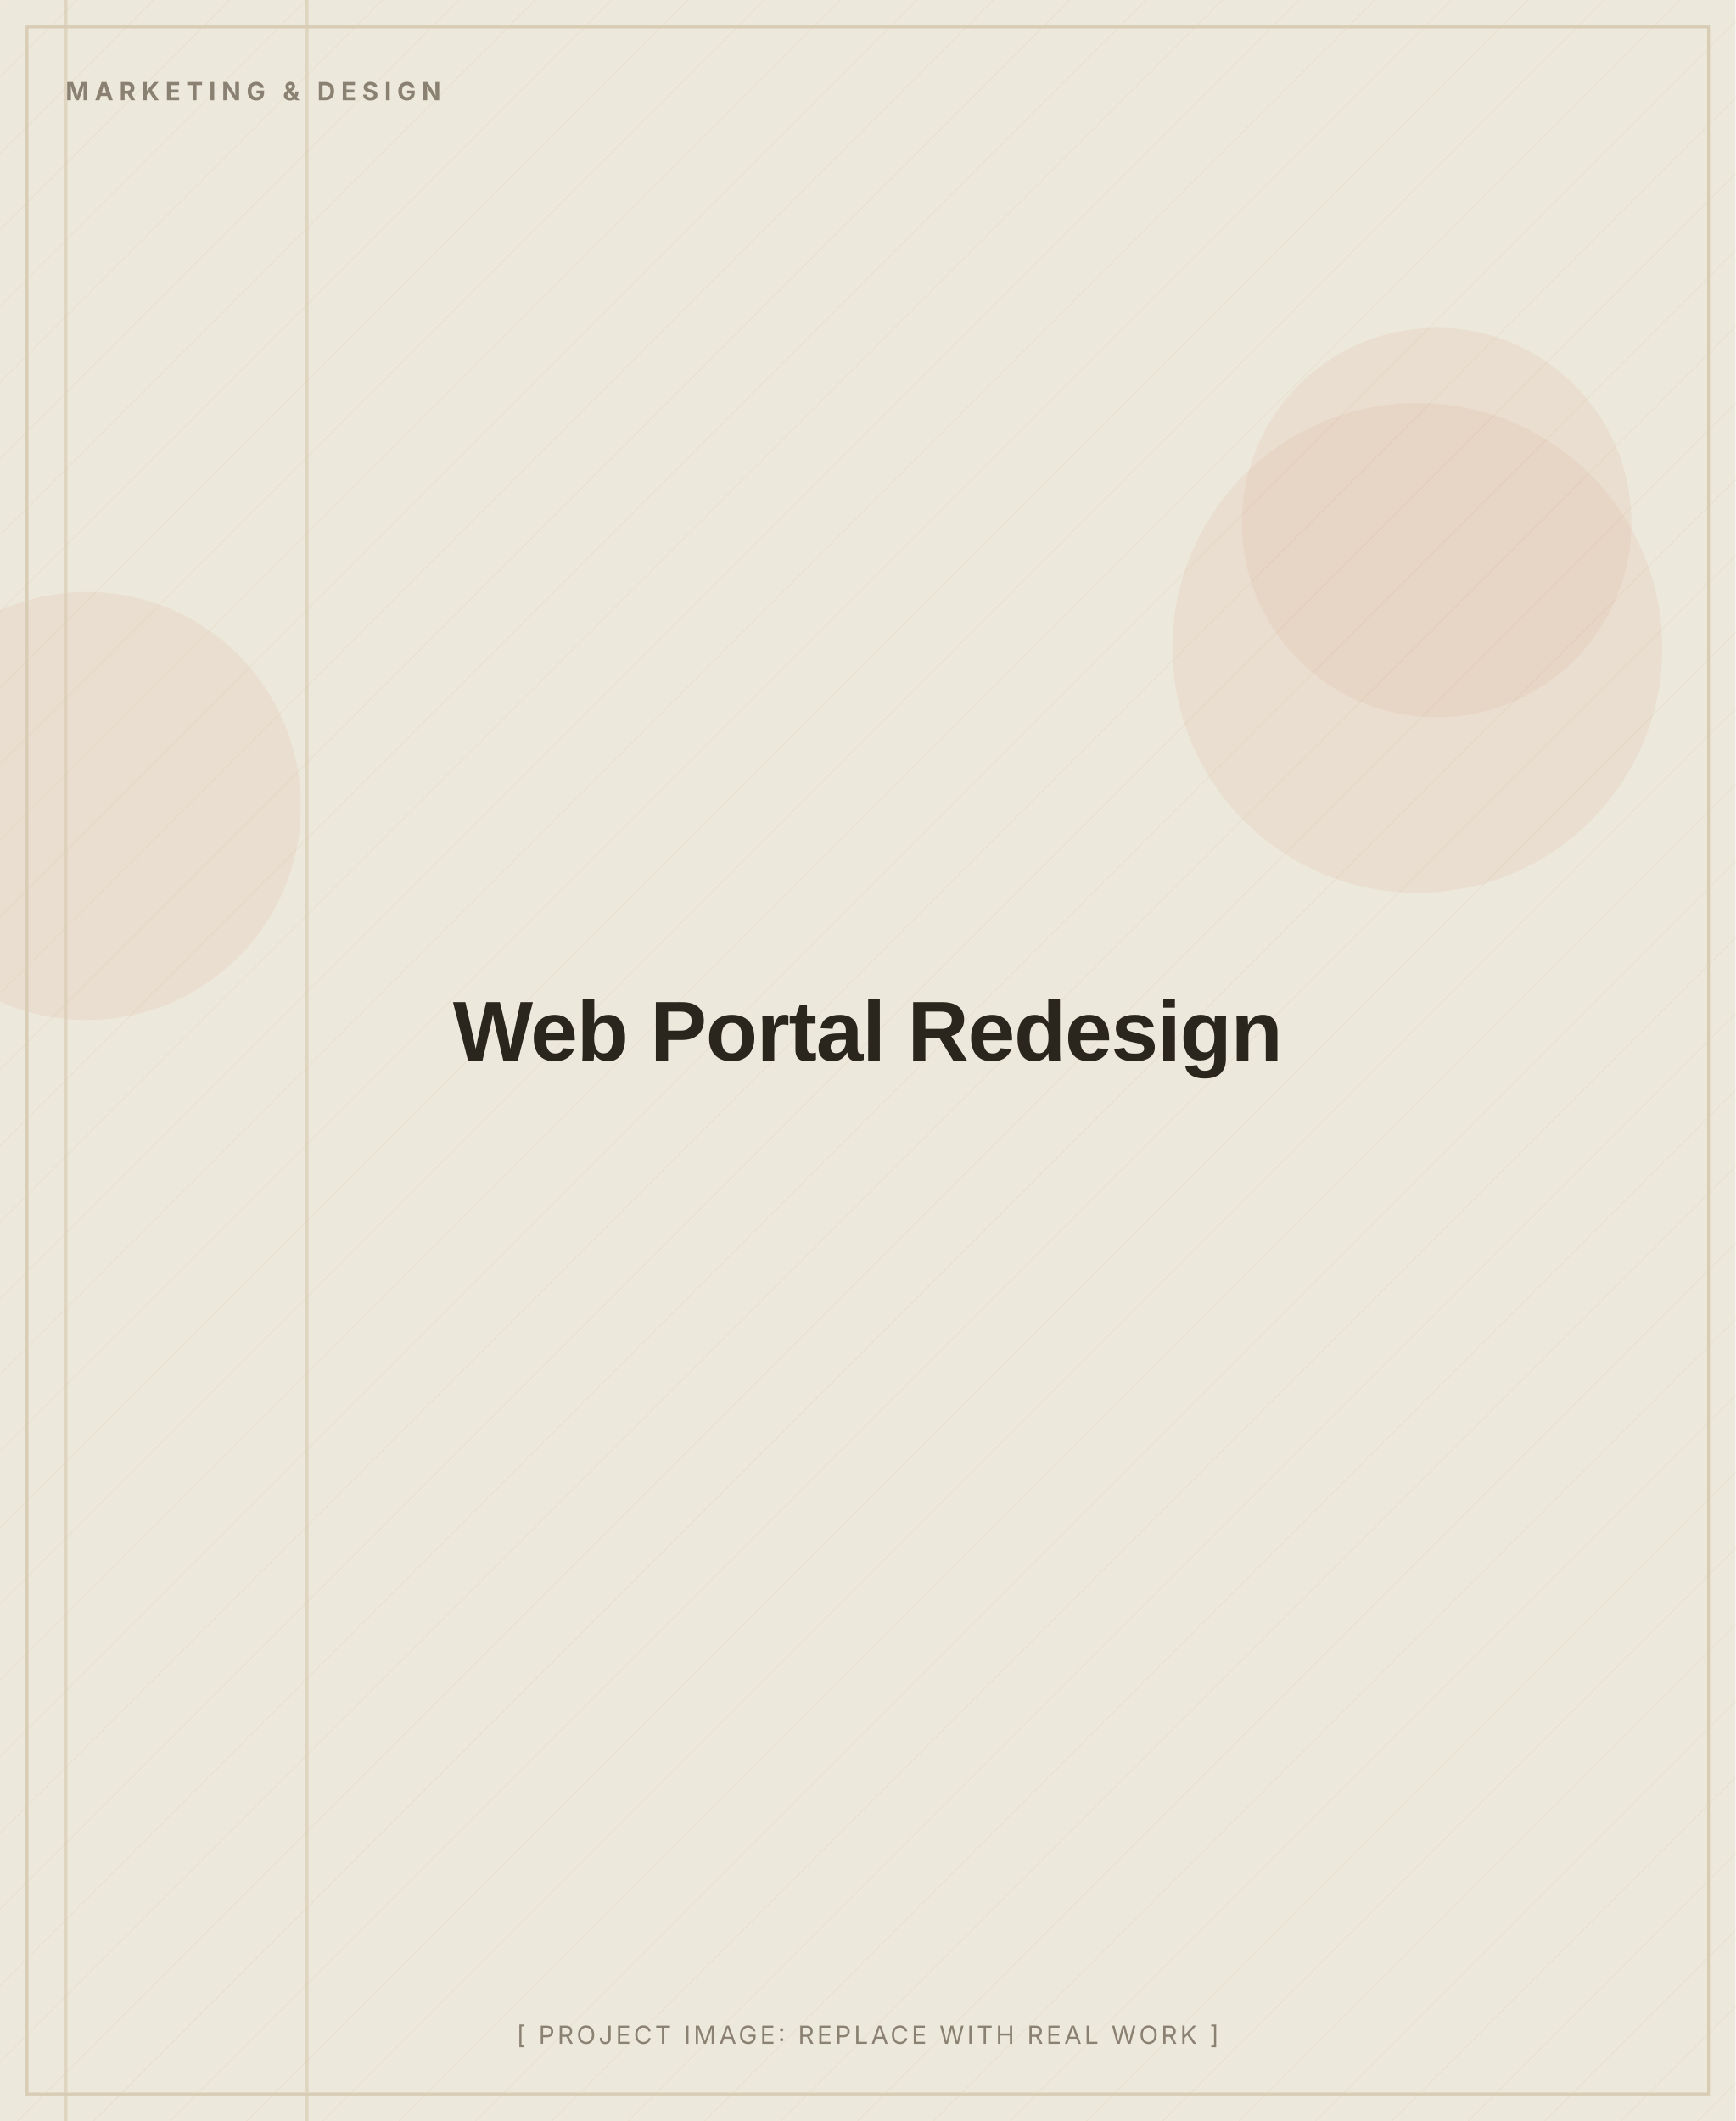
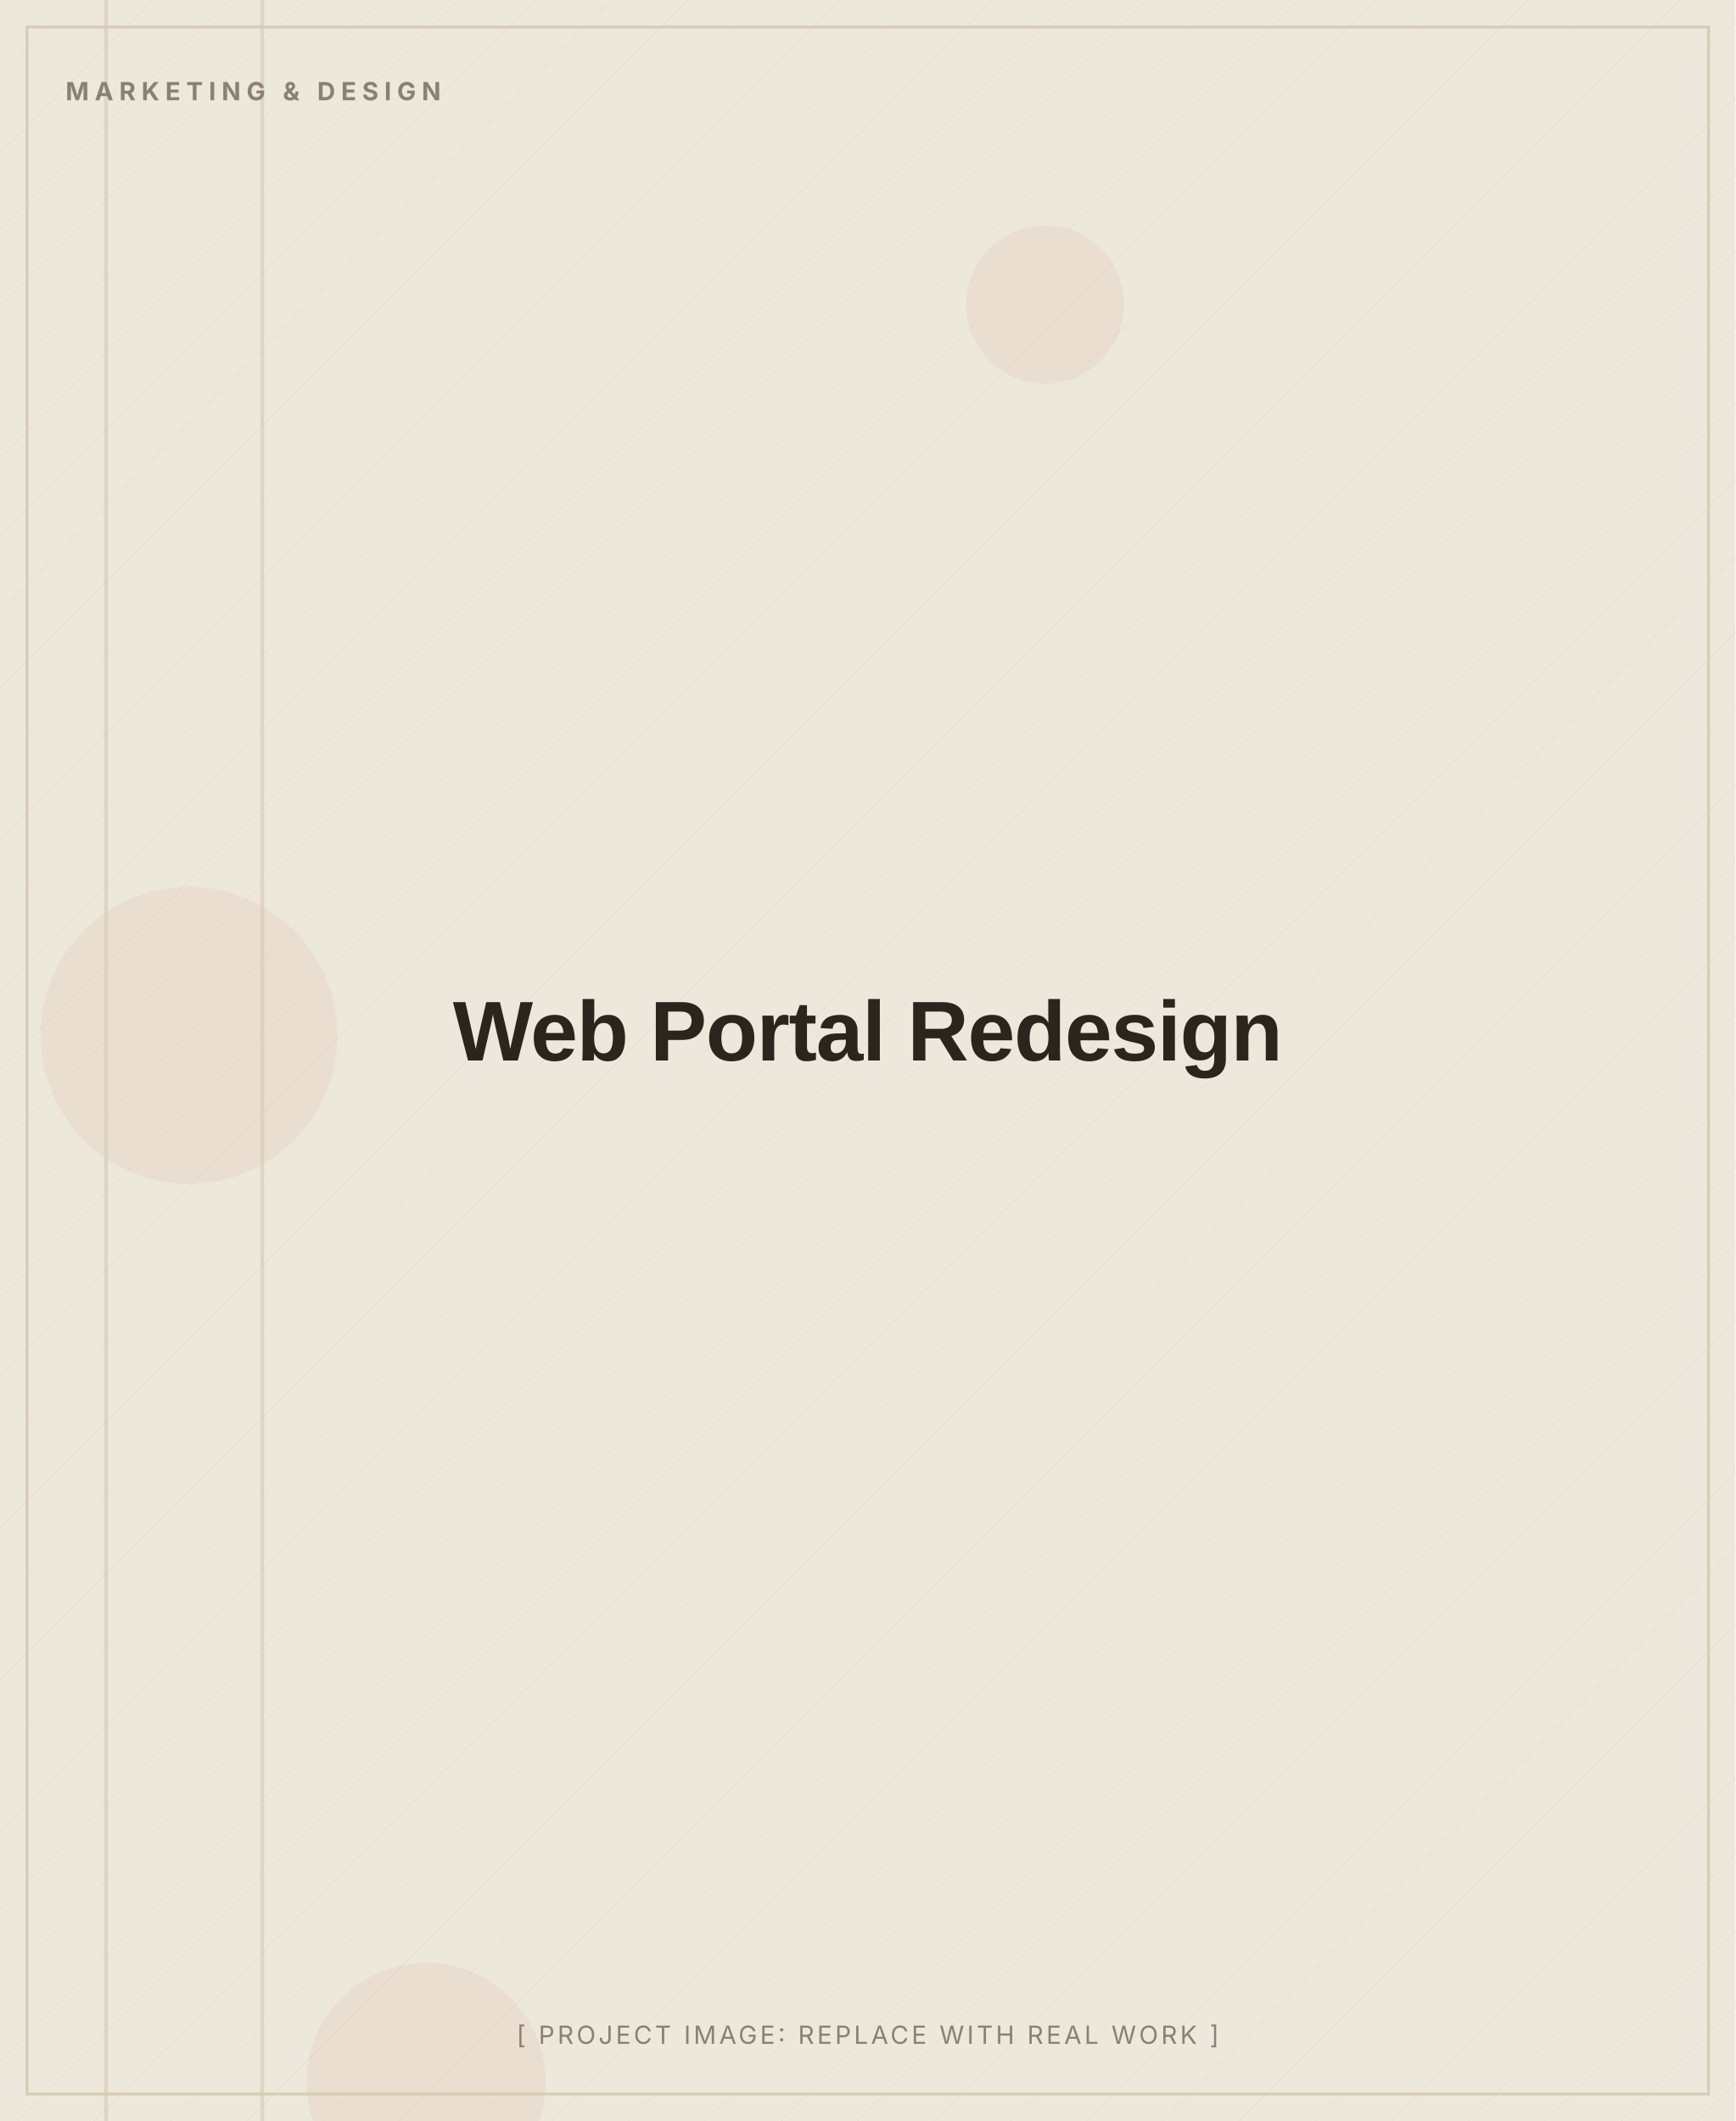
<svg xmlns="http://www.w3.org/2000/svg" width="900" height="1100" viewBox="0 0 900 1100" role="img" aria-label="Web Portal Redesign (placeholder image)">
  <defs>
    <pattern id="d" width="28" height="28" patternUnits="userSpaceOnUse" patternTransform="rotate(45)">
      <line x1="0" y1="0" x2="0" y2="28" stroke="#D8CDB4" stroke-width="1" opacity="0.5" />
    </pattern>
  </defs>
  <rect width="900" height="1100" fill="#EDE8DC" />
  <rect width="900" height="1100" fill="url(#d)" opacity="0.55" />
-   <circle cx="45" cy="418" r="111" fill="#C2410C" opacity="0.06" />
-   <circle cx="735" cy="336" r="127" fill="#C2410C" opacity="0.06" />
-   <circle cx="745" cy="271" r="101" fill="#C2410C" opacity="0.06" />
-   <rect x="33" y="0" width="2" height="1100" fill="#D8CDB4" opacity="0.7" />
-   <rect x="158" y="0" width="2" height="1100" fill="#D8CDB4" opacity="0.7" />
+   <circle cx="98" cy="537" r="77" fill="#C2410C" opacity="0.06" />
+   <circle cx="221" cy="1080" r="62" fill="#C2410C" opacity="0.06" />
+   <circle cx="542" cy="158" r="41" fill="#C2410C" opacity="0.06" />
+   <rect x="54" y="0" width="2" height="1100" fill="#D8CDB4" opacity="0.7" />
+   <rect x="135" y="0" width="2" height="1100" fill="#D8CDB4" opacity="0.7" />
  <rect x="14" y="14" width="872" height="1072" fill="none" stroke="#D8CDB4" stroke-width="1.5" />
  <text x="34" y="52" font-family="Inter, Arial, sans-serif" font-weight="700" font-size="13" letter-spacing="3" fill="#8A8172">MARKETING &amp; DESIGN</text>
  <text x="450.0" y="550.0" text-anchor="middle" font-family="Archivo, Arial, sans-serif" font-weight="800" font-size="44" letter-spacing="-0.5" fill="#2A251D">Web Portal Redesign</text>
  <text x="450.0" y="1060" text-anchor="middle" font-family="Inter, Arial, sans-serif" font-size="13" letter-spacing="1.5" fill="#8A8172">[ PROJECT IMAGE: REPLACE WITH REAL WORK ]</text>
</svg>
